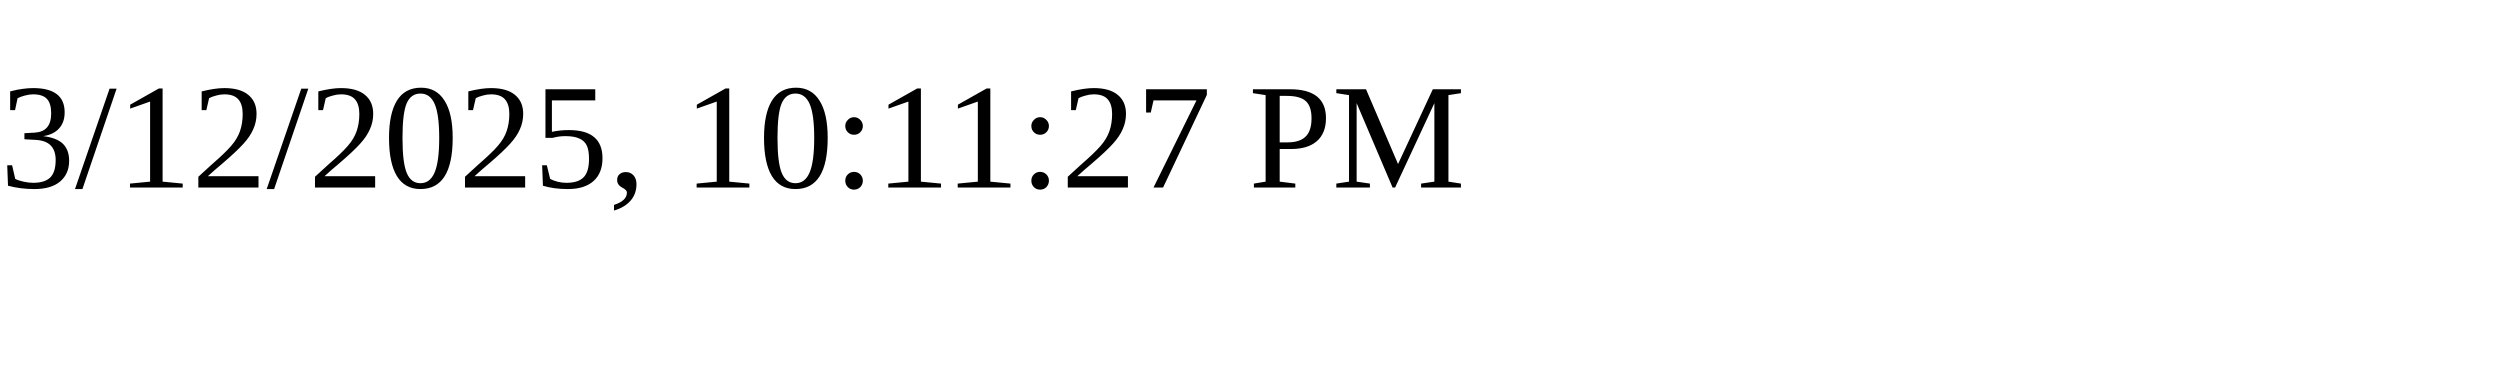
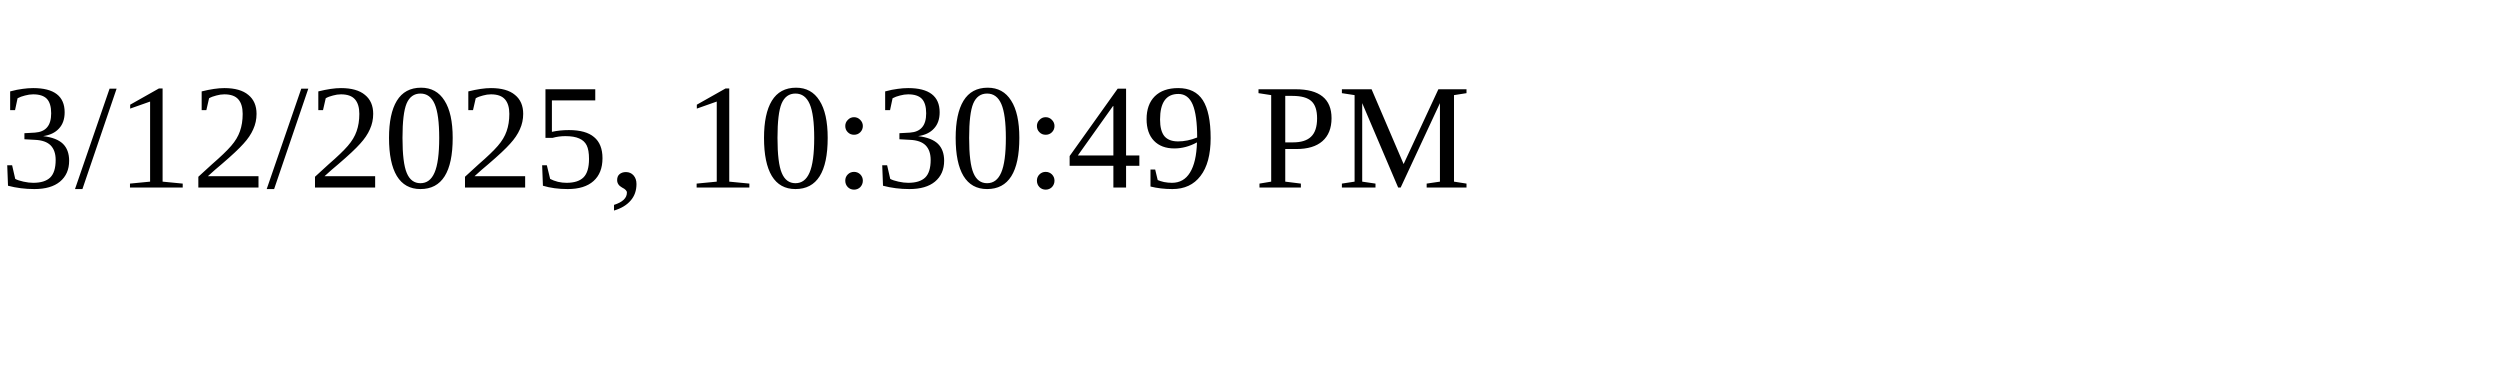
<svg xmlns="http://www.w3.org/2000/svg" height="30" width="200">
-   <text x="0" y="15">3/12/2025, 10:11:27 PM</text>
+   <text x="0" y="15">3/12/2025, 10:30:49 PM</text>
</svg>
